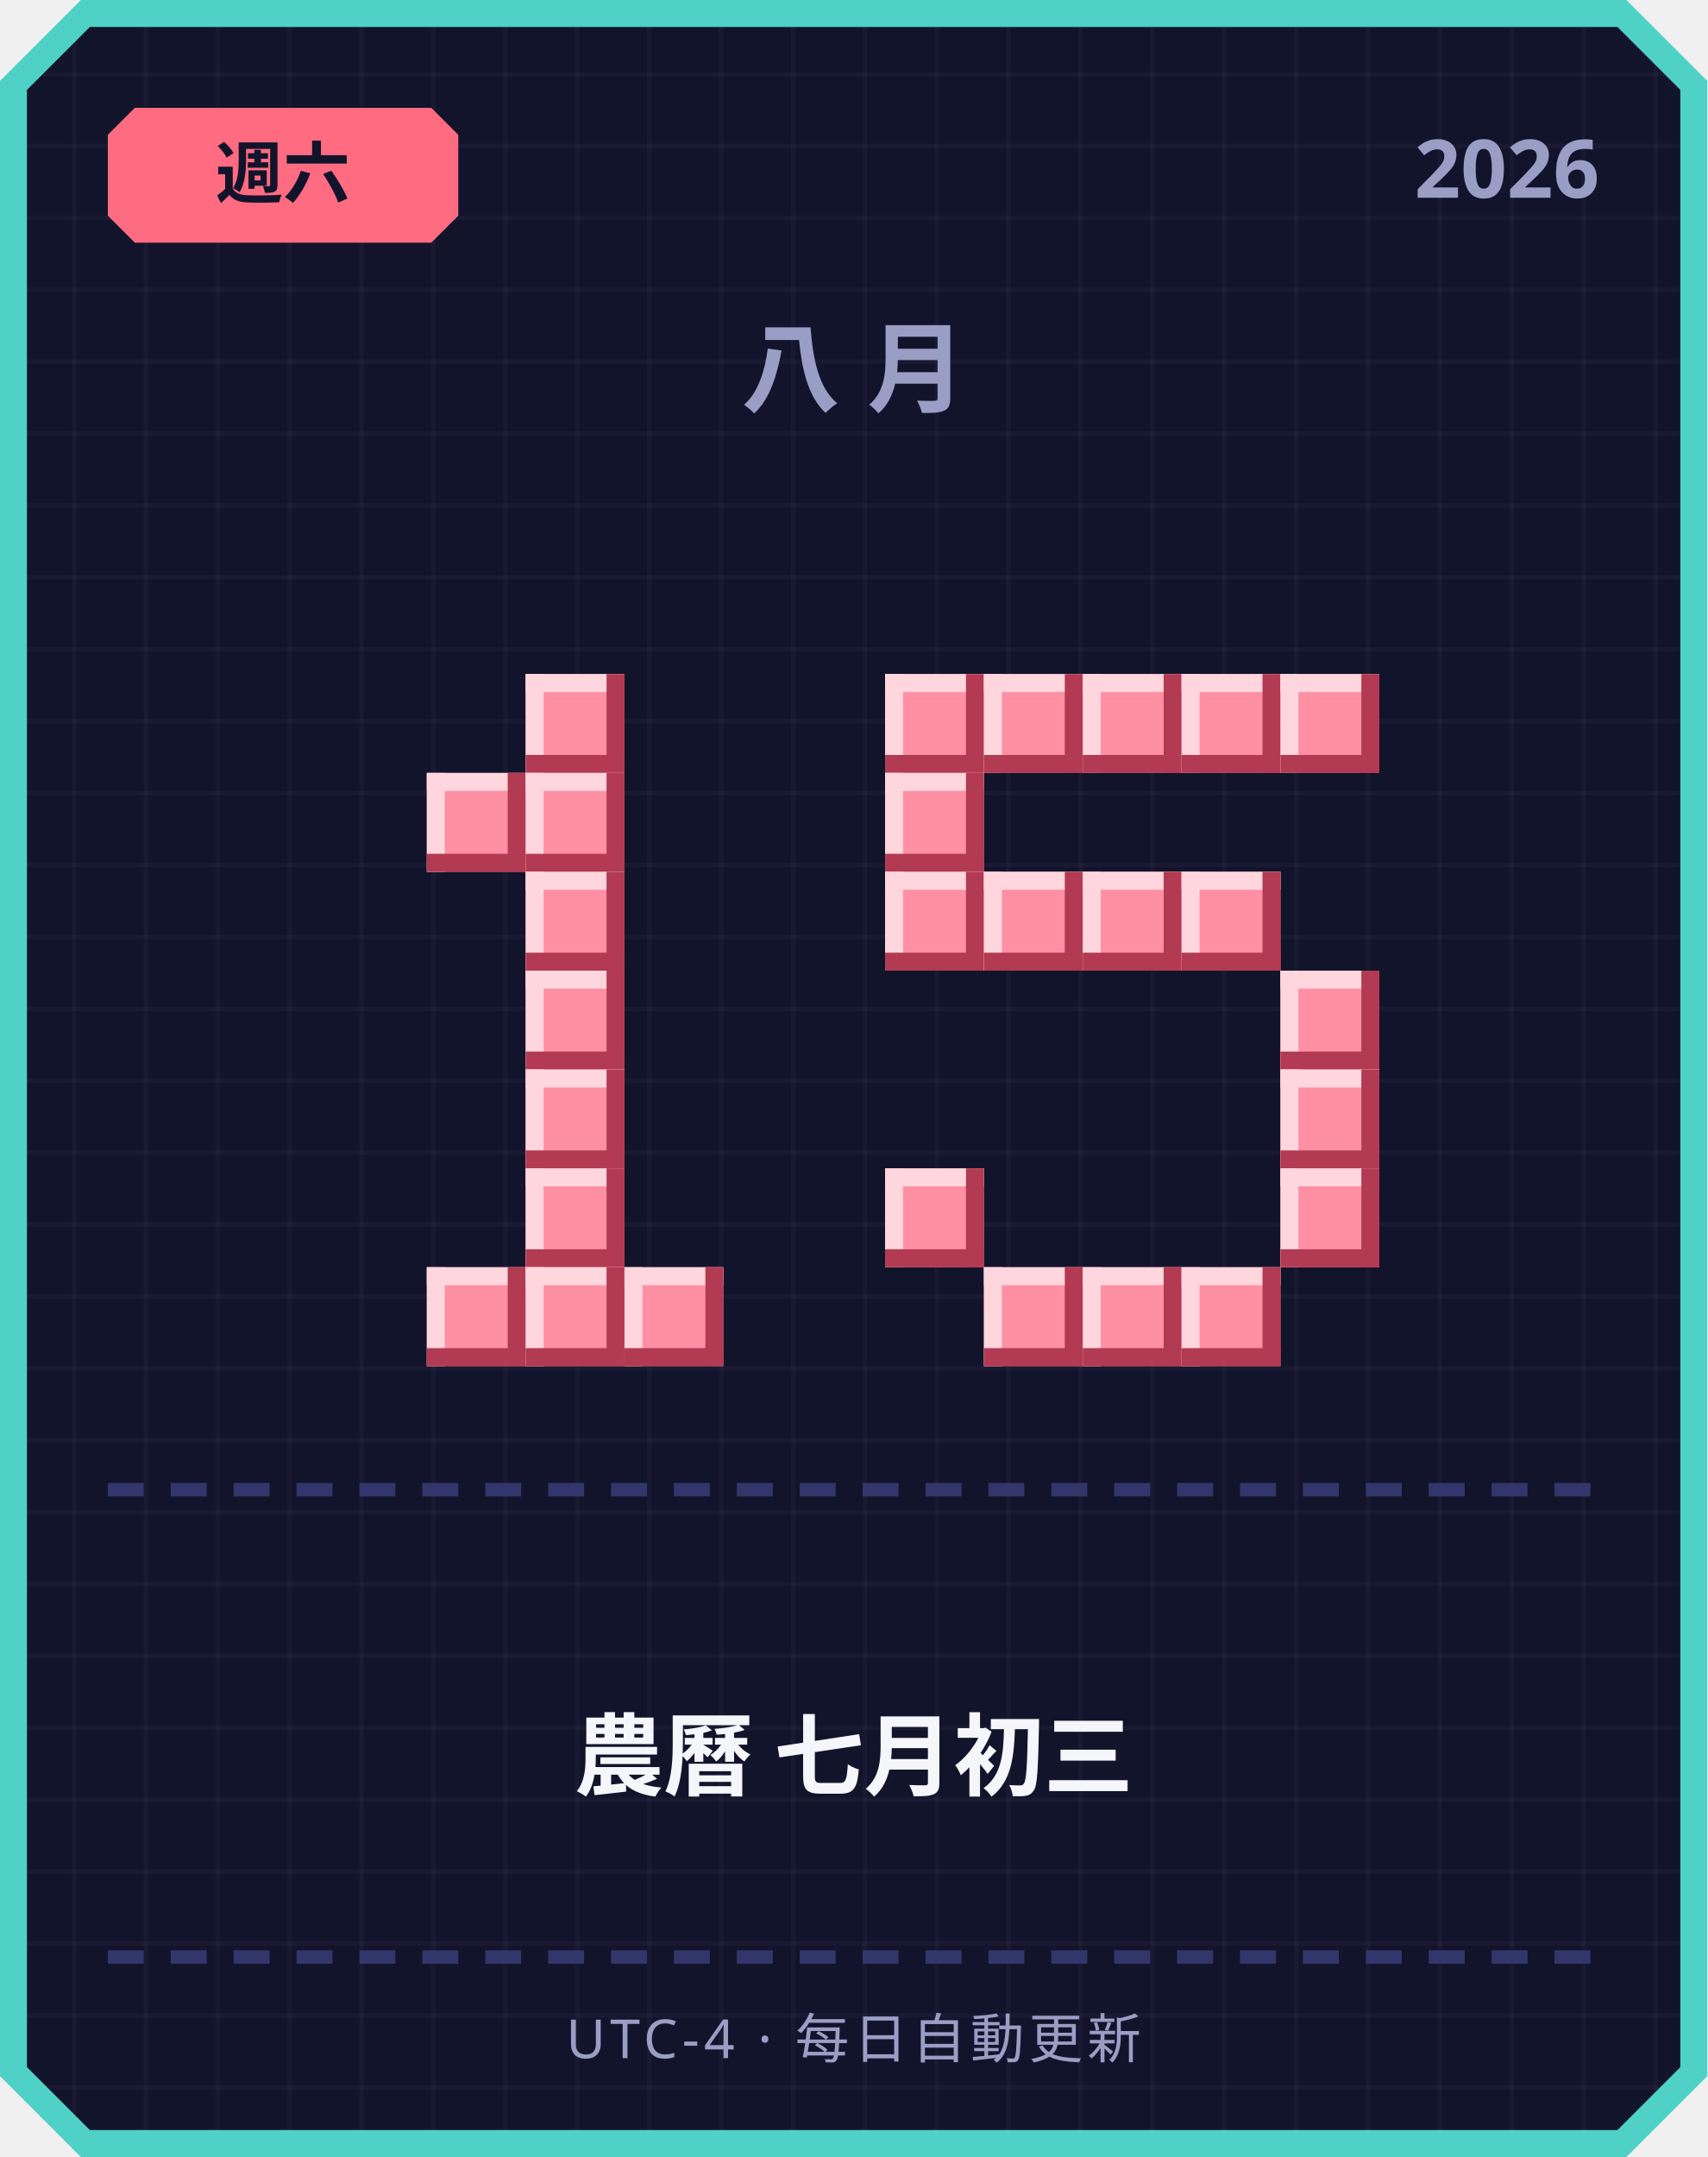
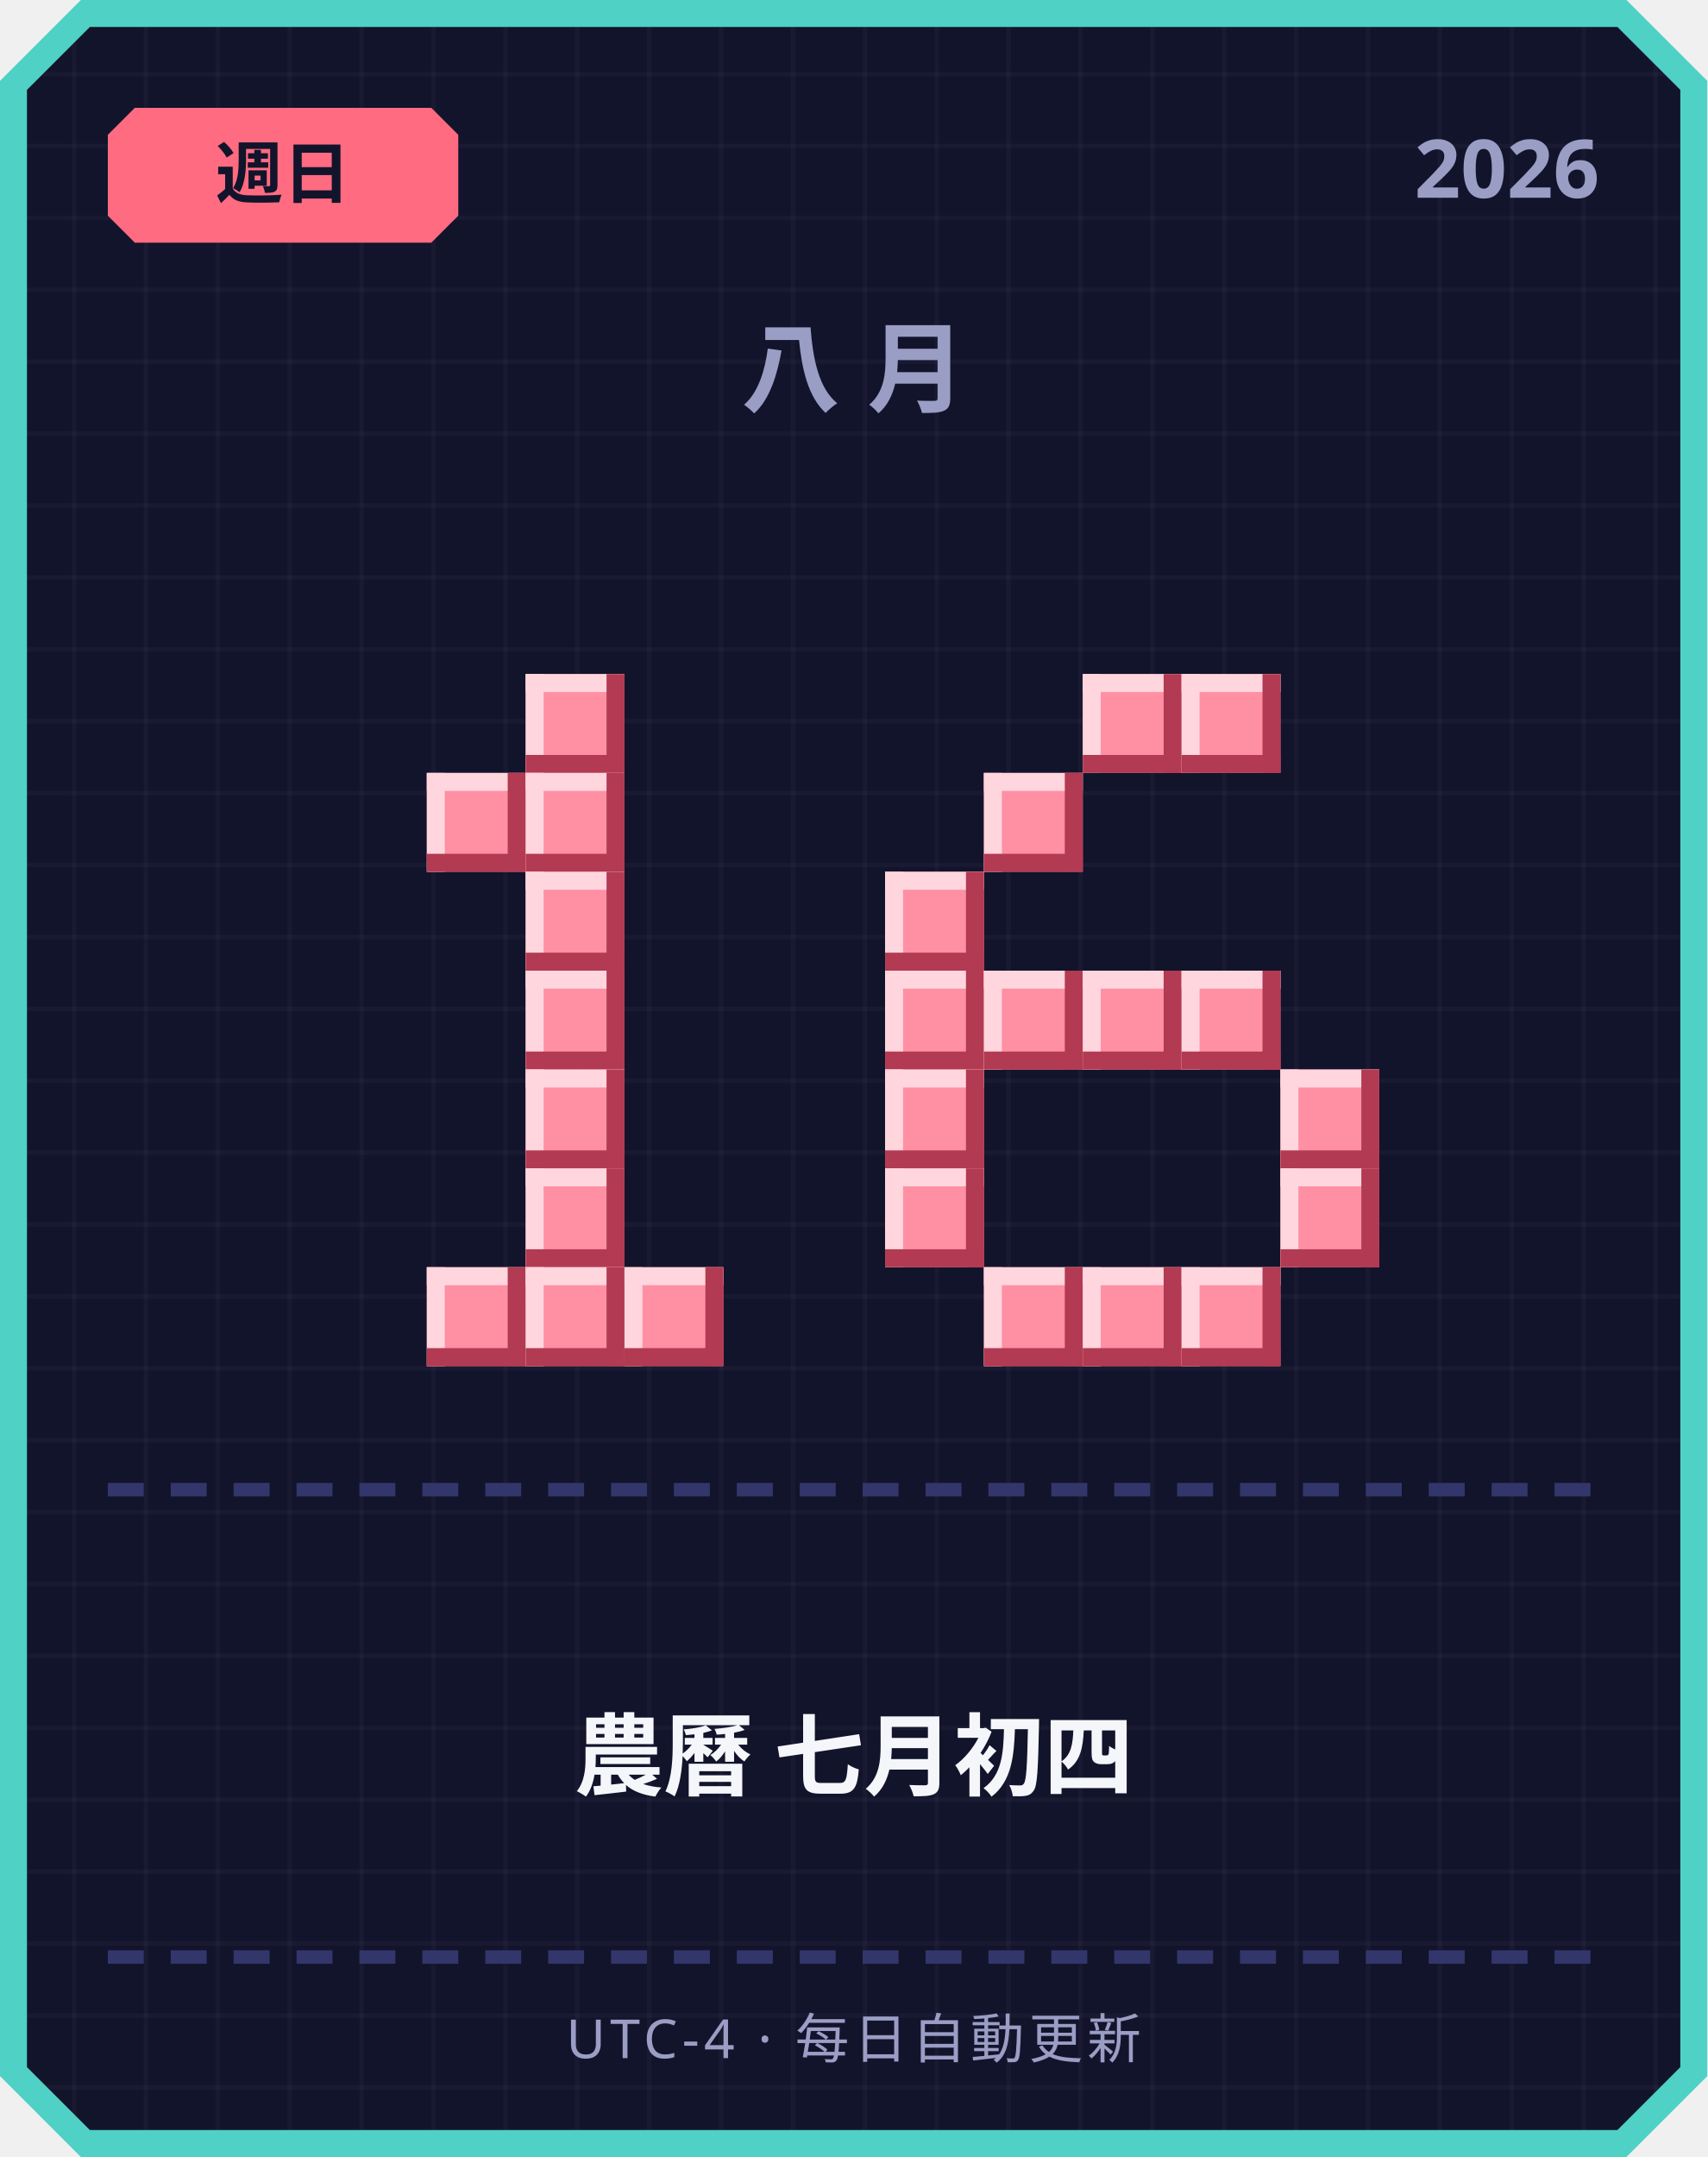
<svg xmlns="http://www.w3.org/2000/svg" width="380" height="480" viewBox="0 0 380 480">
  <defs>
    <pattern id="grid" width="16" height="16" patternUnits="userSpaceOnUse">
      <rect width="16" height="16" fill="#12142b" />
      <rect width="1" height="16" fill="#ffffff" opacity="0.03" />
      <rect width="16" height="1" fill="#ffffff" opacity="0.03" />
    </pattern>
  </defs>
  <path d="M 18,0 L 362,0 L 380,18 L 380,462 L 362,480 L 18,480 L 0,462 L 0,18 Z" fill="#4fd1c5" />
  <path d="M 20,6 L 360,6 L 374,20 L 374,460 L 360,474 L 20,474 L 6,460 L 6,20 Z" fill="url(#grid)" />
  <path d="M 30,24 L 96,24 L 102,30 L 102,48 L 96,54 L 30,54 L 24,48 L 24,30 Z" fill="#ff6b81" />
-   <text x="63" y="44" text-anchor="middle" font-family="'Segoe UI', sans-serif" font-size="15" font-weight="700" fill="#12142b">週六</text>
+   <text x="63" y="44" text-anchor="middle" font-family="'Segoe UI', sans-serif" font-size="15" font-weight="700" fill="#12142b">週日</text>
  <text x="356" y="44" text-anchor="end" font-family="'Segoe UI', sans-serif" font-size="18" font-weight="700" fill="#9a9dc4">2026</text>
  <text x="190" y="90" text-anchor="middle" font-family="'Segoe UI', sans-serif" font-size="22" font-weight="700" letter-spacing="6" fill="#9a9dc4">八月</text>
  <rect x="117" y="150" width="22" height="22" fill="#ff8fa3" />
  <rect x="117" y="150" width="22" height="4" fill="#ffd6dd" />
  <rect x="117" y="150" width="4" height="22" fill="#ffd6dd" />
  <rect x="117" y="168" width="22" height="4" fill="#b23a52" />
  <rect x="135" y="150" width="4" height="22" fill="#b23a52" />
  <rect x="95" y="172" width="22" height="22" fill="#ff8fa3" />
  <rect x="95" y="172" width="22" height="4" fill="#ffd6dd" />
  <rect x="95" y="172" width="4" height="22" fill="#ffd6dd" />
  <rect x="95" y="190" width="22" height="4" fill="#b23a52" />
  <rect x="113" y="172" width="4" height="22" fill="#b23a52" />
  <rect x="117" y="172" width="22" height="22" fill="#ff8fa3" />
  <rect x="117" y="172" width="22" height="4" fill="#ffd6dd" />
  <rect x="117" y="172" width="4" height="22" fill="#ffd6dd" />
  <rect x="117" y="190" width="22" height="4" fill="#b23a52" />
  <rect x="135" y="172" width="4" height="22" fill="#b23a52" />
  <rect x="117" y="194" width="22" height="22" fill="#ff8fa3" />
  <rect x="117" y="194" width="22" height="4" fill="#ffd6dd" />
  <rect x="117" y="194" width="4" height="22" fill="#ffd6dd" />
  <rect x="117" y="212" width="22" height="4" fill="#b23a52" />
  <rect x="135" y="194" width="4" height="22" fill="#b23a52" />
  <rect x="117" y="216" width="22" height="22" fill="#ff8fa3" />
  <rect x="117" y="216" width="22" height="4" fill="#ffd6dd" />
  <rect x="117" y="216" width="4" height="22" fill="#ffd6dd" />
  <rect x="117" y="234" width="22" height="4" fill="#b23a52" />
  <rect x="135" y="216" width="4" height="22" fill="#b23a52" />
  <rect x="117" y="238" width="22" height="22" fill="#ff8fa3" />
  <rect x="117" y="238" width="22" height="4" fill="#ffd6dd" />
  <rect x="117" y="238" width="4" height="22" fill="#ffd6dd" />
  <rect x="117" y="256" width="22" height="4" fill="#b23a52" />
  <rect x="135" y="238" width="4" height="22" fill="#b23a52" />
  <rect x="117" y="260" width="22" height="22" fill="#ff8fa3" />
  <rect x="117" y="260" width="22" height="4" fill="#ffd6dd" />
  <rect x="117" y="260" width="4" height="22" fill="#ffd6dd" />
  <rect x="117" y="278" width="22" height="4" fill="#b23a52" />
  <rect x="135" y="260" width="4" height="22" fill="#b23a52" />
  <rect x="95" y="282" width="22" height="22" fill="#ff8fa3" />
  <rect x="95" y="282" width="22" height="4" fill="#ffd6dd" />
  <rect x="95" y="282" width="4" height="22" fill="#ffd6dd" />
  <rect x="95" y="300" width="22" height="4" fill="#b23a52" />
  <rect x="113" y="282" width="4" height="22" fill="#b23a52" />
  <rect x="117" y="282" width="22" height="22" fill="#ff8fa3" />
  <rect x="117" y="282" width="22" height="4" fill="#ffd6dd" />
  <rect x="117" y="282" width="4" height="22" fill="#ffd6dd" />
  <rect x="117" y="300" width="22" height="4" fill="#b23a52" />
  <rect x="135" y="282" width="4" height="22" fill="#b23a52" />
  <rect x="139" y="282" width="22" height="22" fill="#ff8fa3" />
  <rect x="139" y="282" width="22" height="4" fill="#ffd6dd" />
  <rect x="139" y="282" width="4" height="22" fill="#ffd6dd" />
  <rect x="139" y="300" width="22" height="4" fill="#b23a52" />
  <rect x="157" y="282" width="4" height="22" fill="#b23a52" />
-   <rect x="197" y="150" width="22" height="22" fill="#ff8fa3" />
-   <rect x="197" y="150" width="22" height="4" fill="#ffd6dd" />
-   <rect x="197" y="150" width="4" height="22" fill="#ffd6dd" />
-   <rect x="197" y="168" width="22" height="4" fill="#b23a52" />
-   <rect x="215" y="150" width="4" height="22" fill="#b23a52" />
-   <rect x="219" y="150" width="22" height="22" fill="#ff8fa3" />
-   <rect x="219" y="150" width="22" height="4" fill="#ffd6dd" />
-   <rect x="219" y="150" width="4" height="22" fill="#ffd6dd" />
-   <rect x="219" y="168" width="22" height="4" fill="#b23a52" />
-   <rect x="237" y="150" width="4" height="22" fill="#b23a52" />
  <rect x="241" y="150" width="22" height="22" fill="#ff8fa3" />
  <rect x="241" y="150" width="22" height="4" fill="#ffd6dd" />
  <rect x="241" y="150" width="4" height="22" fill="#ffd6dd" />
  <rect x="241" y="168" width="22" height="4" fill="#b23a52" />
  <rect x="259" y="150" width="4" height="22" fill="#b23a52" />
  <rect x="263" y="150" width="22" height="22" fill="#ff8fa3" />
  <rect x="263" y="150" width="22" height="4" fill="#ffd6dd" />
  <rect x="263" y="150" width="4" height="22" fill="#ffd6dd" />
  <rect x="263" y="168" width="22" height="4" fill="#b23a52" />
  <rect x="281" y="150" width="4" height="22" fill="#b23a52" />
-   <rect x="285" y="150" width="22" height="22" fill="#ff8fa3" />
-   <rect x="285" y="150" width="22" height="4" fill="#ffd6dd" />
-   <rect x="285" y="150" width="4" height="22" fill="#ffd6dd" />
-   <rect x="285" y="168" width="22" height="4" fill="#b23a52" />
-   <rect x="303" y="150" width="4" height="22" fill="#b23a52" />
-   <rect x="197" y="172" width="22" height="22" fill="#ff8fa3" />
-   <rect x="197" y="172" width="22" height="4" fill="#ffd6dd" />
-   <rect x="197" y="172" width="4" height="22" fill="#ffd6dd" />
-   <rect x="197" y="190" width="22" height="4" fill="#b23a52" />
-   <rect x="215" y="172" width="4" height="22" fill="#b23a52" />
+   <rect x="219" y="172" width="22" height="22" fill="#ff8fa3" />
+   <rect x="219" y="172" width="22" height="4" fill="#ffd6dd" />
+   <rect x="219" y="172" width="4" height="22" fill="#ffd6dd" />
+   <rect x="219" y="190" width="22" height="4" fill="#b23a52" />
+   <rect x="237" y="172" width="4" height="22" fill="#b23a52" />
  <rect x="197" y="194" width="22" height="22" fill="#ff8fa3" />
  <rect x="197" y="194" width="22" height="4" fill="#ffd6dd" />
  <rect x="197" y="194" width="4" height="22" fill="#ffd6dd" />
  <rect x="197" y="212" width="22" height="4" fill="#b23a52" />
  <rect x="215" y="194" width="4" height="22" fill="#b23a52" />
-   <rect x="219" y="194" width="22" height="22" fill="#ff8fa3" />
-   <rect x="219" y="194" width="22" height="4" fill="#ffd6dd" />
-   <rect x="219" y="194" width="4" height="22" fill="#ffd6dd" />
-   <rect x="219" y="212" width="22" height="4" fill="#b23a52" />
-   <rect x="237" y="194" width="4" height="22" fill="#b23a52" />
-   <rect x="241" y="194" width="22" height="22" fill="#ff8fa3" />
-   <rect x="241" y="194" width="22" height="4" fill="#ffd6dd" />
-   <rect x="241" y="194" width="4" height="22" fill="#ffd6dd" />
-   <rect x="241" y="212" width="22" height="4" fill="#b23a52" />
-   <rect x="259" y="194" width="4" height="22" fill="#b23a52" />
-   <rect x="263" y="194" width="22" height="22" fill="#ff8fa3" />
-   <rect x="263" y="194" width="22" height="4" fill="#ffd6dd" />
-   <rect x="263" y="194" width="4" height="22" fill="#ffd6dd" />
-   <rect x="263" y="212" width="22" height="4" fill="#b23a52" />
-   <rect x="281" y="194" width="4" height="22" fill="#b23a52" />
-   <rect x="285" y="216" width="22" height="22" fill="#ff8fa3" />
-   <rect x="285" y="216" width="22" height="4" fill="#ffd6dd" />
-   <rect x="285" y="216" width="4" height="22" fill="#ffd6dd" />
-   <rect x="285" y="234" width="22" height="4" fill="#b23a52" />
-   <rect x="303" y="216" width="4" height="22" fill="#b23a52" />
+   <rect x="197" y="216" width="22" height="22" fill="#ff8fa3" />
+   <rect x="197" y="216" width="22" height="4" fill="#ffd6dd" />
+   <rect x="197" y="216" width="4" height="22" fill="#ffd6dd" />
+   <rect x="197" y="234" width="22" height="4" fill="#b23a52" />
+   <rect x="215" y="216" width="4" height="22" fill="#b23a52" />
+   <rect x="219" y="216" width="22" height="22" fill="#ff8fa3" />
+   <rect x="219" y="216" width="22" height="4" fill="#ffd6dd" />
+   <rect x="219" y="216" width="4" height="22" fill="#ffd6dd" />
+   <rect x="219" y="234" width="22" height="4" fill="#b23a52" />
+   <rect x="237" y="216" width="4" height="22" fill="#b23a52" />
+   <rect x="241" y="216" width="22" height="22" fill="#ff8fa3" />
+   <rect x="241" y="216" width="22" height="4" fill="#ffd6dd" />
+   <rect x="241" y="216" width="4" height="22" fill="#ffd6dd" />
+   <rect x="241" y="234" width="22" height="4" fill="#b23a52" />
+   <rect x="259" y="216" width="4" height="22" fill="#b23a52" />
+   <rect x="263" y="216" width="22" height="22" fill="#ff8fa3" />
+   <rect x="263" y="216" width="22" height="4" fill="#ffd6dd" />
+   <rect x="263" y="216" width="4" height="22" fill="#ffd6dd" />
+   <rect x="263" y="234" width="22" height="4" fill="#b23a52" />
+   <rect x="281" y="216" width="4" height="22" fill="#b23a52" />
+   <rect x="197" y="238" width="22" height="22" fill="#ff8fa3" />
+   <rect x="197" y="238" width="22" height="4" fill="#ffd6dd" />
+   <rect x="197" y="238" width="4" height="22" fill="#ffd6dd" />
+   <rect x="197" y="256" width="22" height="4" fill="#b23a52" />
+   <rect x="215" y="238" width="4" height="22" fill="#b23a52" />
  <rect x="285" y="238" width="22" height="22" fill="#ff8fa3" />
  <rect x="285" y="238" width="22" height="4" fill="#ffd6dd" />
  <rect x="285" y="238" width="4" height="22" fill="#ffd6dd" />
  <rect x="285" y="256" width="22" height="4" fill="#b23a52" />
  <rect x="303" y="238" width="4" height="22" fill="#b23a52" />
  <rect x="197" y="260" width="22" height="22" fill="#ff8fa3" />
  <rect x="197" y="260" width="22" height="4" fill="#ffd6dd" />
  <rect x="197" y="260" width="4" height="22" fill="#ffd6dd" />
  <rect x="197" y="278" width="22" height="4" fill="#b23a52" />
  <rect x="215" y="260" width="4" height="22" fill="#b23a52" />
  <rect x="285" y="260" width="22" height="22" fill="#ff8fa3" />
  <rect x="285" y="260" width="22" height="4" fill="#ffd6dd" />
  <rect x="285" y="260" width="4" height="22" fill="#ffd6dd" />
  <rect x="285" y="278" width="22" height="4" fill="#b23a52" />
  <rect x="303" y="260" width="4" height="22" fill="#b23a52" />
  <rect x="219" y="282" width="22" height="22" fill="#ff8fa3" />
  <rect x="219" y="282" width="22" height="4" fill="#ffd6dd" />
  <rect x="219" y="282" width="4" height="22" fill="#ffd6dd" />
  <rect x="219" y="300" width="22" height="4" fill="#b23a52" />
  <rect x="237" y="282" width="4" height="22" fill="#b23a52" />
  <rect x="241" y="282" width="22" height="22" fill="#ff8fa3" />
  <rect x="241" y="282" width="22" height="4" fill="#ffd6dd" />
  <rect x="241" y="282" width="4" height="22" fill="#ffd6dd" />
  <rect x="241" y="300" width="22" height="4" fill="#b23a52" />
  <rect x="259" y="282" width="4" height="22" fill="#b23a52" />
  <rect x="263" y="282" width="22" height="22" fill="#ff8fa3" />
  <rect x="263" y="282" width="22" height="4" fill="#ffd6dd" />
  <rect x="263" y="282" width="4" height="22" fill="#ffd6dd" />
  <rect x="263" y="300" width="22" height="4" fill="#b23a52" />
  <rect x="281" y="282" width="4" height="22" fill="#b23a52" />
  <rect x="24" y="330" width="8" height="3" fill="#33366b" />
  <rect x="38" y="330" width="8" height="3" fill="#33366b" />
  <rect x="52" y="330" width="8" height="3" fill="#33366b" />
  <rect x="66" y="330" width="8" height="3" fill="#33366b" />
  <rect x="80" y="330" width="8" height="3" fill="#33366b" />
  <rect x="94" y="330" width="8" height="3" fill="#33366b" />
  <rect x="108" y="330" width="8" height="3" fill="#33366b" />
  <rect x="122" y="330" width="8" height="3" fill="#33366b" />
  <rect x="136" y="330" width="8" height="3" fill="#33366b" />
  <rect x="150" y="330" width="8" height="3" fill="#33366b" />
  <rect x="164" y="330" width="8" height="3" fill="#33366b" />
  <rect x="178" y="330" width="8" height="3" fill="#33366b" />
  <rect x="192" y="330" width="8" height="3" fill="#33366b" />
  <rect x="206" y="330" width="8" height="3" fill="#33366b" />
  <rect x="220" y="330" width="8" height="3" fill="#33366b" />
  <rect x="234" y="330" width="8" height="3" fill="#33366b" />
  <rect x="248" y="330" width="8" height="3" fill="#33366b" />
  <rect x="262" y="330" width="8" height="3" fill="#33366b" />
  <rect x="276" y="330" width="8" height="3" fill="#33366b" />
  <rect x="290" y="330" width="8" height="3" fill="#33366b" />
  <rect x="304" y="330" width="8" height="3" fill="#33366b" />
  <rect x="318" y="330" width="8" height="3" fill="#33366b" />
  <rect x="332" y="330" width="8" height="3" fill="#33366b" />
  <rect x="346" y="330" width="8" height="3" fill="#33366b" />
-   <text x="190" y="398" text-anchor="middle" font-family="'Segoe UI', 'Microsoft JhengHei', sans-serif" font-size="20" font-weight="700" fill="#f5f6fa">農曆 七月初三</text>
+   <text x="190" y="398" text-anchor="middle" font-family="'Segoe UI', 'Microsoft JhengHei', sans-serif" font-size="20" font-weight="700" fill="#f5f6fa">農曆 七月初四</text>
  <rect x="24" y="434" width="8" height="3" fill="#33366b" />
  <rect x="38" y="434" width="8" height="3" fill="#33366b" />
  <rect x="52" y="434" width="8" height="3" fill="#33366b" />
  <rect x="66" y="434" width="8" height="3" fill="#33366b" />
  <rect x="80" y="434" width="8" height="3" fill="#33366b" />
  <rect x="94" y="434" width="8" height="3" fill="#33366b" />
  <rect x="108" y="434" width="8" height="3" fill="#33366b" />
  <rect x="122" y="434" width="8" height="3" fill="#33366b" />
  <rect x="136" y="434" width="8" height="3" fill="#33366b" />
  <rect x="150" y="434" width="8" height="3" fill="#33366b" />
  <rect x="164" y="434" width="8" height="3" fill="#33366b" />
  <rect x="178" y="434" width="8" height="3" fill="#33366b" />
  <rect x="192" y="434" width="8" height="3" fill="#33366b" />
  <rect x="206" y="434" width="8" height="3" fill="#33366b" />
  <rect x="220" y="434" width="8" height="3" fill="#33366b" />
  <rect x="234" y="434" width="8" height="3" fill="#33366b" />
  <rect x="248" y="434" width="8" height="3" fill="#33366b" />
  <rect x="262" y="434" width="8" height="3" fill="#33366b" />
  <rect x="276" y="434" width="8" height="3" fill="#33366b" />
  <rect x="290" y="434" width="8" height="3" fill="#33366b" />
  <rect x="304" y="434" width="8" height="3" fill="#33366b" />
  <rect x="318" y="434" width="8" height="3" fill="#33366b" />
  <rect x="332" y="434" width="8" height="3" fill="#33366b" />
  <rect x="346" y="434" width="8" height="3" fill="#33366b" />
  <text x="190" y="458" text-anchor="middle" font-family="'Segoe UI', sans-serif" font-size="12" letter-spacing="1" fill="#9a9dc4">UTC-4 · 每日自動更新</text>
</svg>
